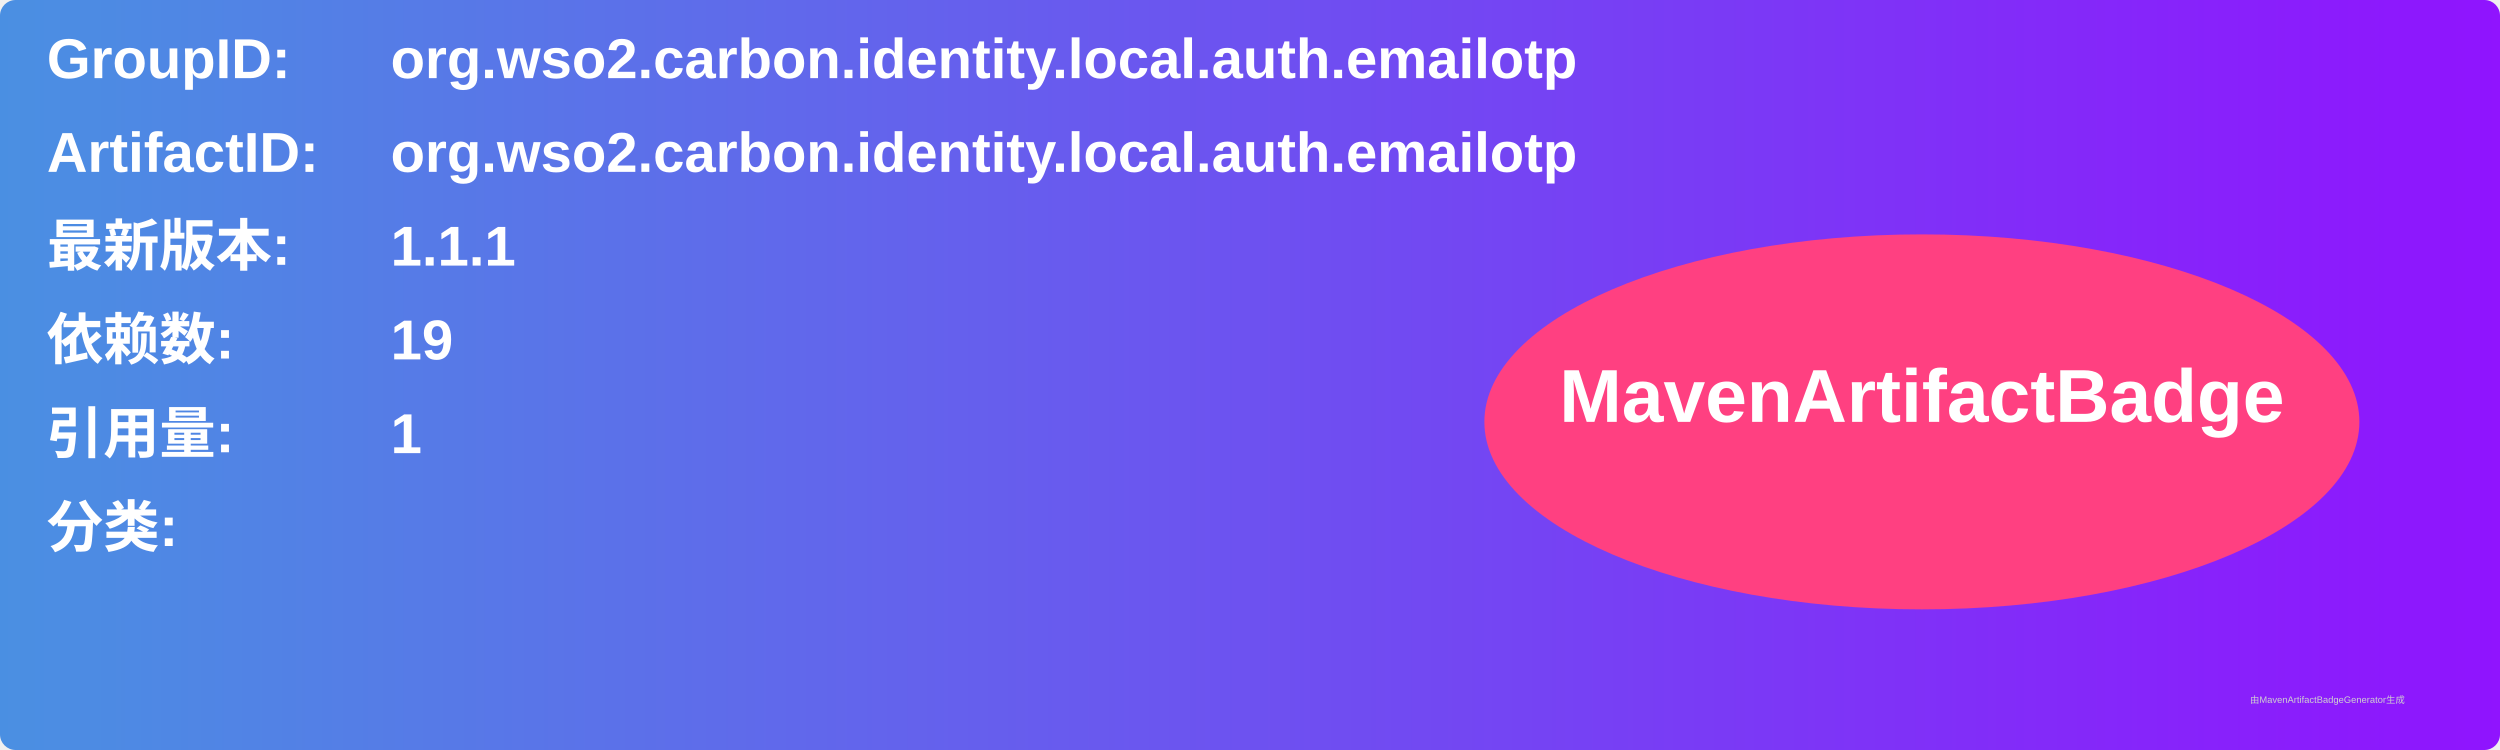
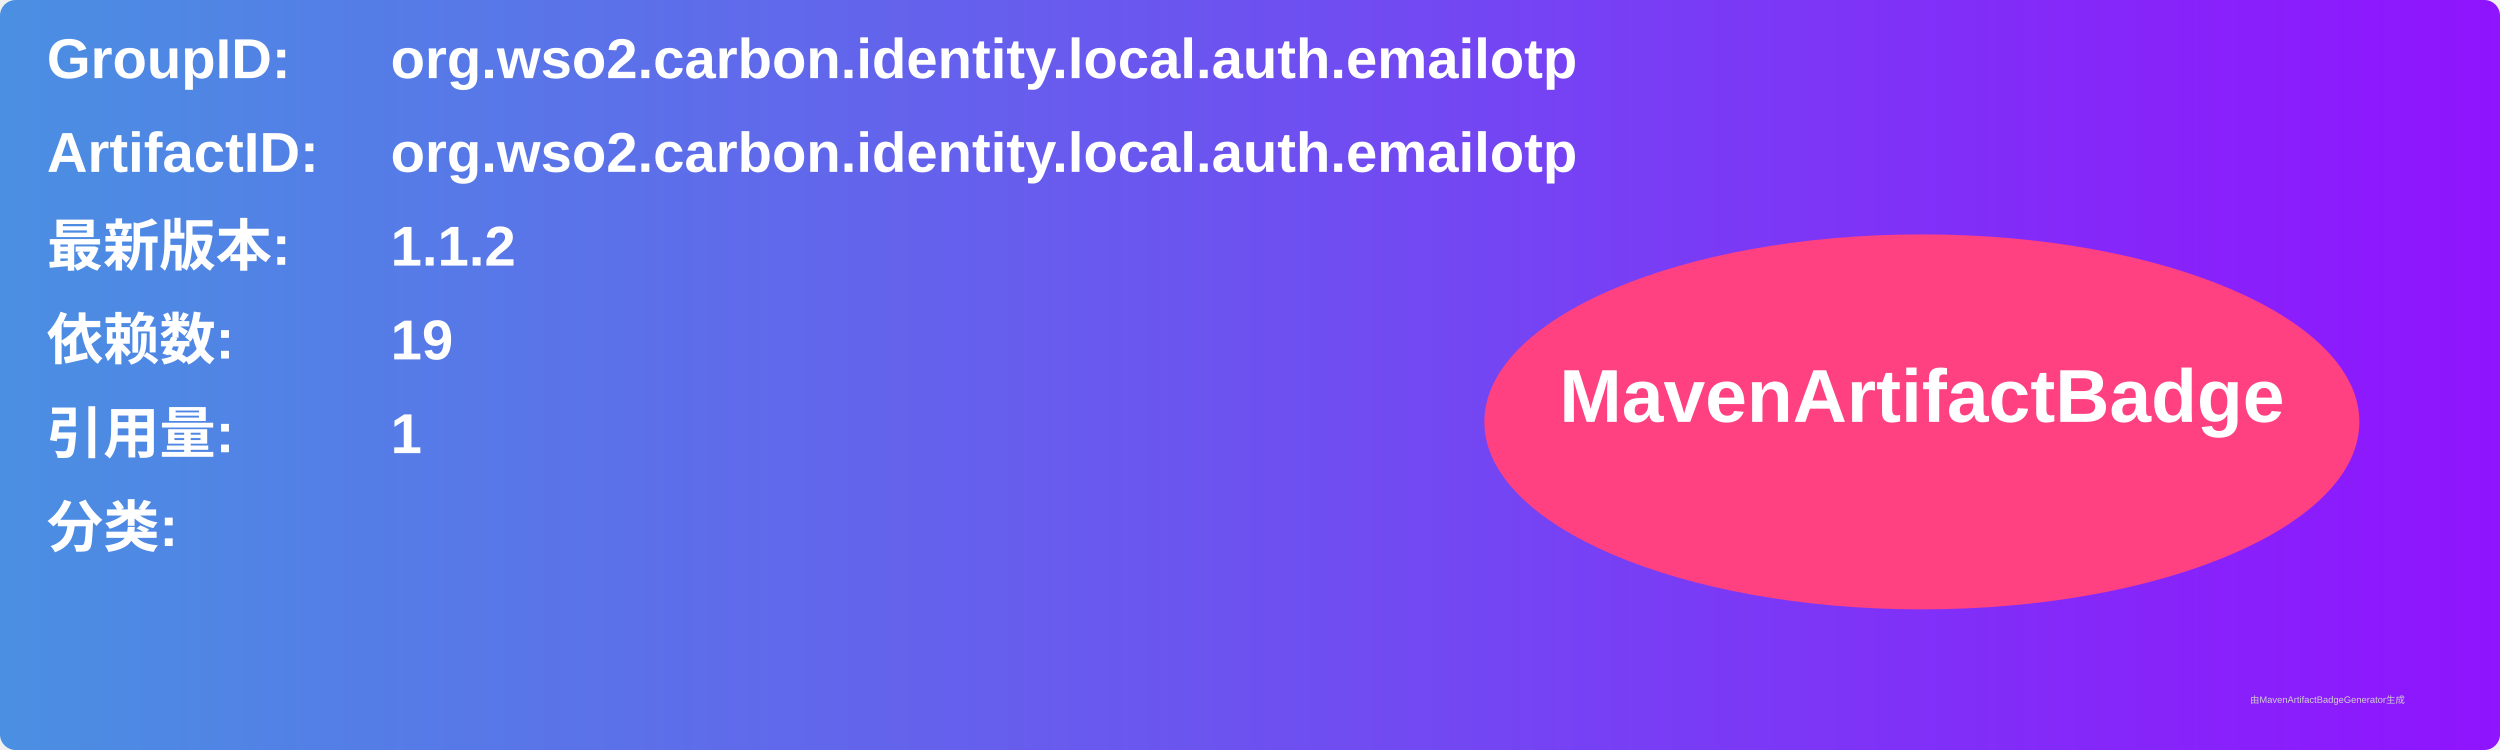
<svg xmlns="http://www.w3.org/2000/svg" width="800" height="240" viewBox="0 0 800 240">
  <linearGradient id="grad" x1="0%" y1="0%" x2="100%" y2="0%">
    <stop offset="0%" stop-color="#4a90e2" />
    <stop offset="100%" stop-color="#9013fe" />
  </linearGradient>
  <rect width="100%" height="100%" rx="5" ry="5" fill="url(#grad)" />
  <g transform="translate(15, 15)">
    <text x="0" y="10" font-family="Arial" font-size="18" fill="white" font-weight="bold" width="260">GroupID:</text>
    <text x="110" y="10" font-family="Arial" font-size="18" fill="white" font-weight="bold" width="460">org.wso2.carbon.identity.local.auth.emailotp</text>
    <text x="0" y="40" font-family="Arial" font-size="18" fill="white" font-weight="bold" width="260">ArtifactID:</text>
    <text x="110" y="40" font-family="Arial" font-size="18" fill="white" font-weight="bold" width="460">org.wso2.carbon.identity.local.auth.emailotp</text>
    <text x="0" y="70" font-family="Arial" font-size="18" fill="white" font-weight="bold">最新版本:</text>
    <text x="110" y="70" font-family="Arial" font-size="18" fill="white" font-weight="bold">
-       <tspan font-weight="bold">1.1.1</tspan>
+       <tspan font-weight="bold">1.1.2</tspan>
    </text>
    <text x="0" y="100" font-family="Arial" font-size="18" fill="white" font-weight="bold">依赖数: </text>
    <text x="110" y="100" font-family="Arial" font-size="18" fill="white">
      <tspan font-weight="bold">19</tspan>
    </text>
    <text x="0" y="130" font-family="Arial" font-size="18" fill="white" font-weight="bold">引用量: </text>
    <text x="110" y="130" font-family="Arial" font-size="18" fill="white">
      <tspan font-weight="bold">1</tspan>
    </text>
    <text x="0" y="160" font-family="Arial" font-size="18" fill="white" font-weight="bold">分类:</text>
    <text x="10" y="190" font-family="Arial" font-size="10" fill="white">
      <tspan font-weight="bold" />
    </text>
    <ellipse cx="600" cy="120" rx="140" ry="60" fill="#ff4081" />
    <text x="600" y="120" text-anchor="middle" font-family="Arial" font-size="24" fill="white" font-weight="bold">MavenArtifactBadge</text>
  </g>
  <text x="720" y="225" font-family="Arial" font-size="3" fill="#d0d0d0">由MavenArtifactBadgeGenerator生成</text>
</svg>
